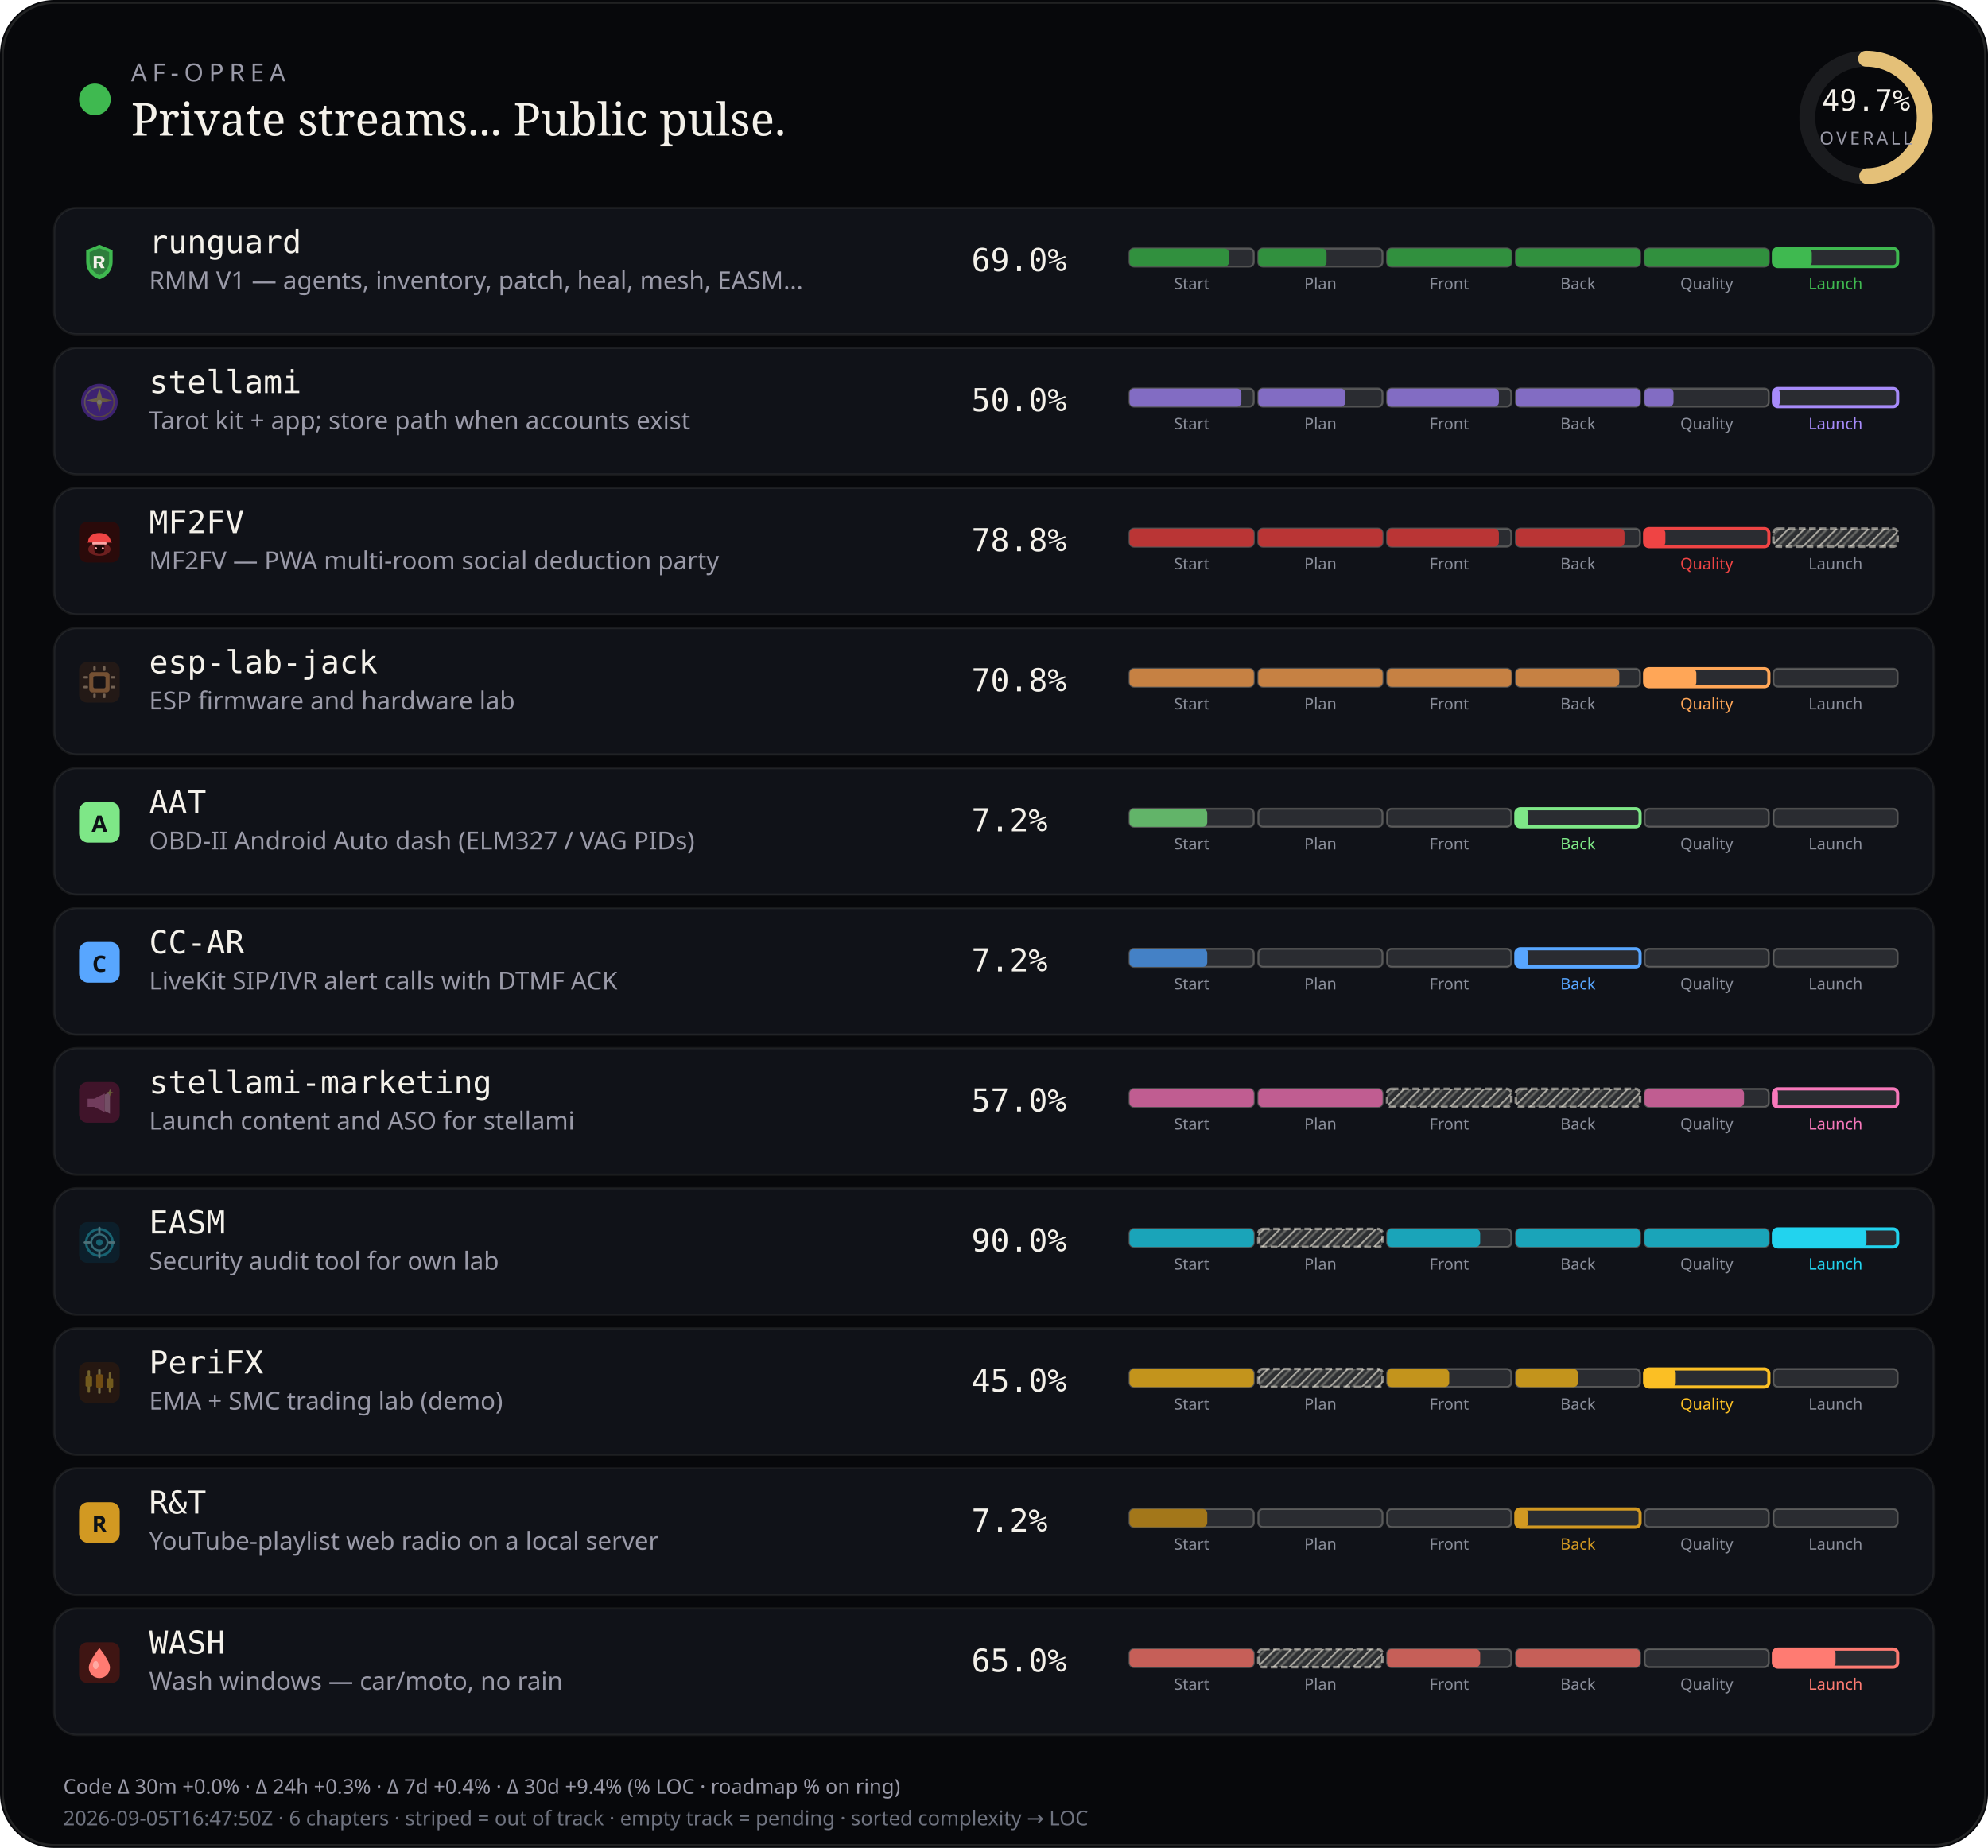
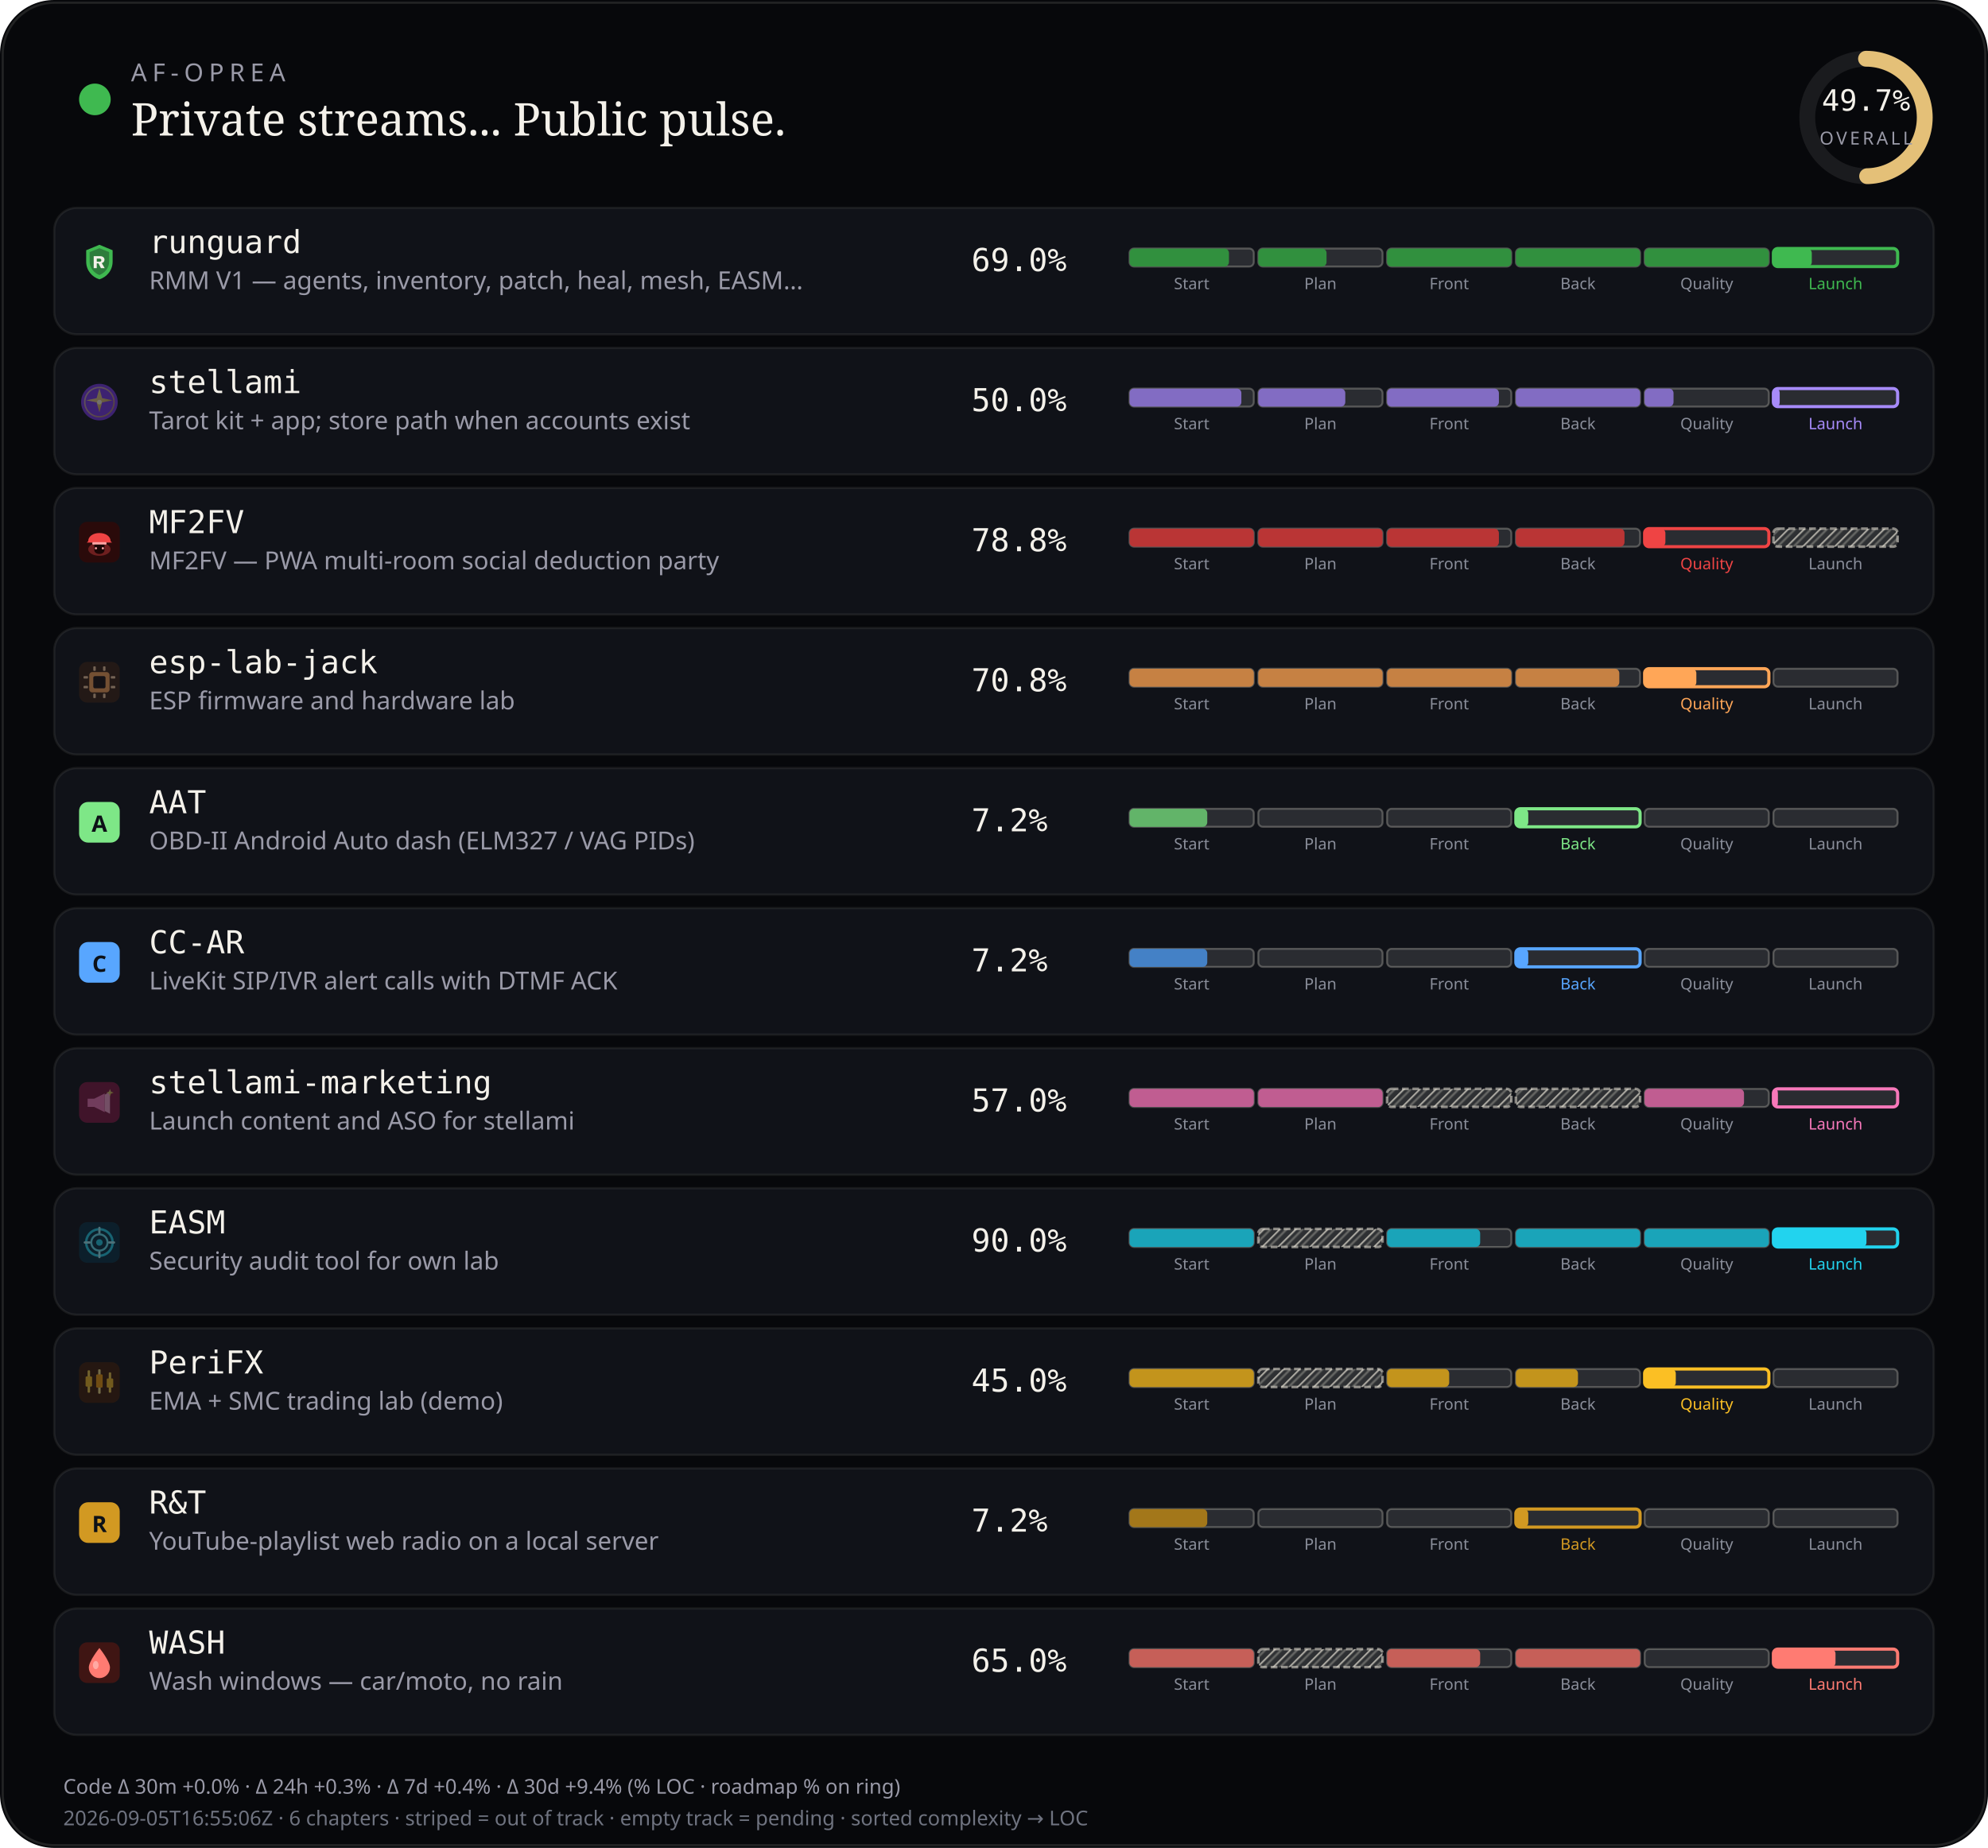
<svg xmlns="http://www.w3.org/2000/svg" viewBox="0 0 880 818" width="880" height="818" role="img" aria-label="AF-Oprea public work pulse">
  <defs>
    <pattern id="chSkip" width="5" height="5" patternUnits="userSpaceOnUse" patternTransform="rotate(45)">
      <line x1="0" y1="0" x2="0" y2="5" stroke="rgba(232,228,214,0.62)" stroke-width="1.6" />
      <line x1="2.5" y1="0" x2="2.5" y2="5" stroke="rgba(232,228,214,0.28)" stroke-width="1" />
    </pattern>
  </defs>
  <rect width="880" height="818" rx="24" fill="#07080b" />
  <rect x="1.2" y="1.2" width="877.6" height="815.6" rx="22.8" fill="none" stroke="rgba(232,228,214,0.12)" />
  <circle cx="42" cy="44" r="7" fill="#3fb950" />
  <text x="58" y="36" fill="#9a9aa8" font-size="11" font-family="ui-sans-serif, system-ui, sans-serif" letter-spacing="2.4">AF-OPREA</text>
  <text x="58" y="60" fill="#f4f1ea" font-size="20" font-family="ui-serif, Georgia, serif">Private streams... Public pulse.</text>
  <g transform="translate(790,16)">
    <circle cx="36" cy="36" r="26" fill="none" stroke="rgba(255,255,255,0.08)" stroke-width="7" />
    <circle cx="36" cy="36" r="26" fill="none" stroke="#e4c078" stroke-width="7" stroke-linecap="round" stroke-dasharray="163.36" stroke-dashoffset="82.17" transform="rotate(-90 36 36)" />
    <text x="36" y="33" text-anchor="middle" fill="#f4f1ea" font-size="13" font-family="ui-monospace, monospace">49.7%</text>
    <text x="36" y="48" text-anchor="middle" fill="#9a9aa8" font-size="8" font-family="ui-sans-serif, system-ui, sans-serif" letter-spacing="1.2">OVERALL</text>
  </g>
  <rect x="24" y="92" width="832" height="56" rx="10" fill="#101218" stroke="rgba(232,228,214,0.08)" />
  <g id="stream_logo_runguard" class="stream_logo" data-stream="runguard" transform="translate(35.0,107.0) scale(0.9)" opacity="1.0">
    <path fill="#3fb950" d="M10 1.5 L16.5 4.2 V9.8 C16.5 14.1 13.6 17.4 10 18.5 C6.4 17.4 3.5 14.1 3.5 9.8 V4.2 Z" />
    <path fill="#0d1117" fill-opacity=".35" d="M10 3.2 L14.8 5.1 V9.7 C14.8 12.9 12.6 15.4 10 16.4 C7.4 15.4 5.2 12.9 5.2 9.7 V5.1 Z" />
    <path fill="#f4f1ea" d="M7.2 7.1h3.1c1.35 0 2.2.7 2.2 1.75 0 .85-.5 1.45-1.35 1.65L12.6 13h-1.85l-1.2-2.35H8.7V13H7.2V7.1zm1.5 1.2v1.55h1.35c.55 0 .9-.28.9-.75s-.35-.8-.9-.8H8.7z" />
  </g>
  <use class="stream_logo" data-stream="runguard" href="#stream_logo_runguard" x="35.0" y="107.0" width="18" height="18" opacity="0" />
  <text x="66" y="112" fill="#f4f1ea" font-size="14" font-family="ui-monospace, SFMono-Regular, monospace">runguard</text>
  <text x="66" y="128" fill="#9a9aa8" font-size="11" font-family="ui-sans-serif, system-ui, sans-serif">RMM V1 — agents, inventory, patch, heal, mesh, EASM…</text>
  <text x="430" y="120" fill="#f4f1ea" font-size="14" font-family="ui-monospace, SFMono-Regular, monospace">69.0%</text>
  <rect x="500.0" y="110.0" width="55.0" height="8.0" rx="2" fill="rgba(255,255,255,0.11)" stroke="rgba(232,228,214,0.28)" stroke-width="0.85" />
  <rect x="500.0" y="110.0" width="44.0" height="8.0" rx="2" fill="#31903e" />
  <text x="527.5" y="128.0" text-anchor="middle" fill="#8a8e9a" font-size="7" font-family="ui-sans-serif, system-ui, sans-serif">Start</text>
  <rect x="557.0" y="110.0" width="55.0" height="8.0" rx="2" fill="rgba(255,255,255,0.11)" stroke="rgba(232,228,214,0.28)" stroke-width="0.85" />
  <rect x="557.0" y="110.0" width="30.2" height="8.0" rx="2" fill="#31903e" />
  <text x="584.5" y="128.0" text-anchor="middle" fill="#8a8e9a" font-size="7" font-family="ui-sans-serif, system-ui, sans-serif">Plan</text>
  <rect x="614.0" y="110.0" width="55.0" height="8.0" rx="2" fill="rgba(255,255,255,0.11)" stroke="rgba(232,228,214,0.28)" stroke-width="0.85" />
  <rect x="614.0" y="110.0" width="55.0" height="8.0" rx="2" fill="#31903e" />
  <text x="641.5" y="128.0" text-anchor="middle" fill="#8a8e9a" font-size="7" font-family="ui-sans-serif, system-ui, sans-serif">Front</text>
  <rect x="671.0" y="110.0" width="55.0" height="8.0" rx="2" fill="rgba(255,255,255,0.11)" stroke="rgba(232,228,214,0.28)" stroke-width="0.85" />
  <rect x="671.0" y="110.0" width="55.0" height="8.0" rx="2" fill="#31903e" />
  <text x="698.5" y="128.0" text-anchor="middle" fill="#8a8e9a" font-size="7" font-family="ui-sans-serif, system-ui, sans-serif">Back</text>
  <rect x="728.0" y="110.0" width="55.0" height="8.0" rx="2" fill="rgba(255,255,255,0.11)" stroke="rgba(232,228,214,0.28)" stroke-width="0.85" />
  <rect x="728.0" y="110.0" width="55.0" height="8.0" rx="2" fill="#31903e" />
  <text x="755.5" y="128.0" text-anchor="middle" fill="#8a8e9a" font-size="7" font-family="ui-sans-serif, system-ui, sans-serif">Quality</text>
  <rect x="785.0" y="110.0" width="55.0" height="8.0" rx="2" fill="rgba(255,255,255,0.11)" stroke="#3fb950" stroke-width="1.4" />
  <rect x="785.0" y="110.0" width="17.0" height="8.0" rx="2" fill="#3fb950" />
  <text x="812.5" y="128.0" text-anchor="middle" fill="#3fb950" font-size="7" font-family="ui-sans-serif, system-ui, sans-serif">Launch</text>
  <rect x="24" y="154" width="832" height="56" rx="10" fill="#101218" stroke="rgba(232,228,214,0.08)" />
  <g id="stream_logo_stellami" class="stream_logo" data-stream="stellami" transform="translate(35.0,169.0) scale(0.9)" opacity="0.42">
    <defs>
      <linearGradient id="stream_logo_stellami-stellami-gold" x1="0%" y1="0%" x2="100%" y2="100%">
        <stop offset="0%" stop-color="#f5e6a8" />
        <stop offset="55%" stop-color="#e8c57a" />
        <stop offset="100%" stop-color="#c9a227" />
      </linearGradient>
    </defs>
    <circle cx="10" cy="10" r="9" fill="#7c3aed" />
    <circle cx="10" cy="10" r="7.2" fill="none" stroke="url(#stream_logo_stellami-stellami-gold)" stroke-width="0.7" opacity=".7" />
    <path fill="url(#stream_logo_stellami-stellami-gold)" d="M10 3.2 L11.35 8.05 L16.4 9.1 L11.35 10.15 L10 15 L8.65 10.15 L3.6 9.1 L8.65 8.05 Z" />
    <circle cx="10" cy="10" r="1.15" fill="#fff8e8" />
  </g>
  <use class="stream_logo" data-stream="stellami" href="#stream_logo_stellami" x="35.0" y="169.0" width="18" height="18" opacity="0" />
  <text x="66" y="174" fill="#f4f1ea" font-size="14" font-family="ui-monospace, SFMono-Regular, monospace">stellami</text>
  <text x="66" y="190" fill="#9a9aa8" font-size="11" font-family="ui-sans-serif, system-ui, sans-serif">Tarot kit + app; store path when accounts exist</text>
  <text x="430" y="182" fill="#f4f1ea" font-size="14" font-family="ui-monospace, SFMono-Regular, monospace">50.0%</text>
  <rect x="500.0" y="172.0" width="55.0" height="8.0" rx="2" fill="rgba(255,255,255,0.11)" stroke="rgba(232,228,214,0.28)" stroke-width="0.85" />
  <rect x="500.0" y="172.0" width="49.5" height="8.0" rx="2" fill="#826cc3" />
  <text x="527.5" y="190.0" text-anchor="middle" fill="#8a8e9a" font-size="7" font-family="ui-sans-serif, system-ui, sans-serif">Start</text>
  <rect x="557.0" y="172.0" width="55.0" height="8.0" rx="2" fill="rgba(255,255,255,0.11)" stroke="rgba(232,228,214,0.28)" stroke-width="0.85" />
  <rect x="557.0" y="172.0" width="38.5" height="8.0" rx="2" fill="#826cc3" />
  <text x="584.5" y="190.0" text-anchor="middle" fill="#8a8e9a" font-size="7" font-family="ui-sans-serif, system-ui, sans-serif">Plan</text>
  <rect x="614.0" y="172.0" width="55.0" height="8.0" rx="2" fill="rgba(255,255,255,0.11)" stroke="rgba(232,228,214,0.28)" stroke-width="0.85" />
  <rect x="614.0" y="172.0" width="49.5" height="8.0" rx="2" fill="#826cc3" />
  <text x="641.5" y="190.0" text-anchor="middle" fill="#8a8e9a" font-size="7" font-family="ui-sans-serif, system-ui, sans-serif">Front</text>
  <rect x="671.0" y="172.0" width="55.0" height="8.0" rx="2" fill="rgba(255,255,255,0.11)" stroke="rgba(232,228,214,0.28)" stroke-width="0.85" />
  <rect x="671.0" y="172.0" width="55.0" height="8.0" rx="2" fill="#826cc3" />
  <text x="698.5" y="190.0" text-anchor="middle" fill="#8a8e9a" font-size="7" font-family="ui-sans-serif, system-ui, sans-serif">Back</text>
  <rect x="728.0" y="172.0" width="55.0" height="8.0" rx="2" fill="rgba(255,255,255,0.11)" stroke="rgba(232,228,214,0.28)" stroke-width="0.85" />
  <rect x="728.0" y="172.0" width="12.8" height="8.0" rx="2" fill="#826cc3" />
  <text x="755.5" y="190.0" text-anchor="middle" fill="#8a8e9a" font-size="7" font-family="ui-sans-serif, system-ui, sans-serif">Quality</text>
  <rect x="785.0" y="172.0" width="55.0" height="8.0" rx="2" fill="rgba(255,255,255,0.11)" stroke="#a78bfa" stroke-width="1.4" />
  <rect x="785.0" y="172.0" width="2.8" height="8.0" rx="2" fill="#a78bfa" />
  <text x="812.5" y="190.0" text-anchor="middle" fill="#a78bfa" font-size="7" font-family="ui-sans-serif, system-ui, sans-serif">Launch</text>
  <rect x="24" y="216" width="832" height="56" rx="10" fill="#101218" stroke="rgba(232,228,214,0.08)" />
  <g id="stream_logo_mf2fv" class="stream_logo" data-stream="mf2fv" transform="translate(35.0,231.0) scale(0.9)" opacity="1.0">
    <rect width="20" height="20" rx="4" fill="#2a0a0a" />
    <ellipse cx="10" cy="13.5" rx="5.5" ry="3.2" fill="#ef4444" opacity=".35" />
    <path fill="#ef4444" d="M4.5 9.5 C4.5 7.2 6.8 5.5 10 5.5 S15.5 7.2 15.5 9.5 L16.2 10.2 H3.8 Z" />
    <rect x="6.5" y="10" width="7" height="1.2" rx="0.4" fill="#fca5a5" />
    <path fill="#1a0505" d="M7.5 11.2 h5 v2.8 c0 1-1.1 1.8-2.5 1.8 s-2.5-.8-2.5-1.8 v-2.8z" />
    <circle cx="8.3" cy="13" r="0.55" fill="#fca5a5" />
    <circle cx="11.7" cy="13" r="0.55" fill="#fca5a5" />
  </g>
  <use class="stream_logo" data-stream="mf2fv" href="#stream_logo_mf2fv" x="35.0" y="231.0" width="18" height="18" opacity="0" />
  <text x="66" y="236" fill="#f4f1ea" font-size="14" font-family="ui-monospace, SFMono-Regular, monospace">MF2FV</text>
  <text x="66" y="252" fill="#9a9aa8" font-size="11" font-family="ui-sans-serif, system-ui, sans-serif">MF2FV — PWA multi-room social deduction party</text>
  <text x="430" y="244" fill="#f4f1ea" font-size="14" font-family="ui-monospace, SFMono-Regular, monospace">78.8%</text>
  <rect x="500.0" y="234.0" width="55.0" height="8.0" rx="2" fill="rgba(255,255,255,0.11)" stroke="rgba(232,228,214,0.28)" stroke-width="0.85" />
  <rect x="500.0" y="234.0" width="55.0" height="8.0" rx="2" fill="#ba3535" />
  <text x="527.5" y="252.0" text-anchor="middle" fill="#8a8e9a" font-size="7" font-family="ui-sans-serif, system-ui, sans-serif">Start</text>
  <rect x="557.0" y="234.0" width="55.0" height="8.0" rx="2" fill="rgba(255,255,255,0.11)" stroke="rgba(232,228,214,0.28)" stroke-width="0.85" />
  <rect x="557.0" y="234.0" width="55.0" height="8.0" rx="2" fill="#ba3535" />
  <text x="584.5" y="252.0" text-anchor="middle" fill="#8a8e9a" font-size="7" font-family="ui-sans-serif, system-ui, sans-serif">Plan</text>
  <rect x="614.0" y="234.0" width="55.0" height="8.0" rx="2" fill="rgba(255,255,255,0.11)" stroke="rgba(232,228,214,0.28)" stroke-width="0.85" />
  <rect x="614.0" y="234.0" width="49.5" height="8.0" rx="2" fill="#ba3535" />
  <text x="641.5" y="252.0" text-anchor="middle" fill="#8a8e9a" font-size="7" font-family="ui-sans-serif, system-ui, sans-serif">Front</text>
  <rect x="671.0" y="234.0" width="55.0" height="8.0" rx="2" fill="rgba(255,255,255,0.11)" stroke="rgba(232,228,214,0.28)" stroke-width="0.85" />
  <rect x="671.0" y="234.0" width="48.1" height="8.0" rx="2" fill="#ba3535" />
  <text x="698.5" y="252.0" text-anchor="middle" fill="#8a8e9a" font-size="7" font-family="ui-sans-serif, system-ui, sans-serif">Back</text>
  <rect x="728.0" y="234.0" width="55.0" height="8.0" rx="2" fill="rgba(255,255,255,0.11)" stroke="#ef4444" stroke-width="1.4" />
  <rect x="728.0" y="234.0" width="9.2" height="8.0" rx="2" fill="#ef4444" />
  <text x="755.5" y="252.0" text-anchor="middle" fill="#ef4444" font-size="7" font-family="ui-sans-serif, system-ui, sans-serif">Quality</text>
  <rect x="785.0" y="234.0" width="55.0" height="8.0" rx="2" fill="rgba(232,228,214,0.14)" />
  <rect x="785.0" y="234.0" width="55.0" height="8.0" rx="2" fill="url(#chSkip)" />
  <rect x="785.0" y="234.0" width="55.0" height="8.0" rx="2" fill="none" stroke="rgba(232,228,214,0.55)" stroke-width="1.15" stroke-dasharray="3 1.6" />
  <text x="812.5" y="252.0" text-anchor="middle" fill="#8a8e9a" font-size="7" font-family="ui-sans-serif, system-ui, sans-serif">Launch</text>
  <rect x="24" y="278" width="832" height="56" rx="10" fill="#101218" stroke="rgba(232,228,214,0.08)" />
  <g id="stream_logo_esp-lab-jack" class="stream_logo" data-stream="esp-lab-jack" transform="translate(35.0,293.0) scale(0.9)" opacity="0.42">
    <rect width="20" height="20" rx="4" fill="#3d2314" />
    <rect x="5" y="5" width="10" height="10" rx="1.5" fill="#ffa657" />
    <rect x="7" y="7" width="6" height="6" rx="0.8" fill="#1c1210" />
    <rect x="2.2" y="7" width="2.2" height="1.2" rx="0.3" fill="#ffd4a8" />
    <rect x="2.2" y="11.8" width="2.2" height="1.2" rx="0.3" fill="#ffd4a8" />
    <rect x="15.6" y="7" width="2.2" height="1.2" rx="0.3" fill="#ffd4a8" />
    <rect x="15.6" y="11.8" width="2.2" height="1.2" rx="0.3" fill="#ffd4a8" />
    <rect x="7" y="2.2" width="1.2" height="2.2" rx="0.3" fill="#ffd4a8" />
    <rect x="11.8" y="2.2" width="1.2" height="2.2" rx="0.3" fill="#ffd4a8" />
    <rect x="7" y="15.6" width="1.2" height="2.2" rx="0.3" fill="#ffd4a8" />
    <rect x="11.8" y="15.6" width="1.2" height="2.2" rx="0.3" fill="#ffd4a8" />
  </g>
  <use class="stream_logo" data-stream="esp-lab-jack" href="#stream_logo_esp-lab-jack" x="35.0" y="293.0" width="18" height="18" opacity="0" />
  <text x="66" y="298" fill="#f4f1ea" font-size="14" font-family="ui-monospace, SFMono-Regular, monospace">esp-lab-jack</text>
  <text x="66" y="314" fill="#9a9aa8" font-size="11" font-family="ui-sans-serif, system-ui, sans-serif">ESP firmware and hardware lab</text>
  <text x="430" y="306" fill="#f4f1ea" font-size="14" font-family="ui-monospace, SFMono-Regular, monospace">70.8%</text>
  <rect x="500.0" y="296.0" width="55.0" height="8.0" rx="2" fill="rgba(255,255,255,0.11)" stroke="rgba(232,228,214,0.28)" stroke-width="0.85" />
  <rect x="500.0" y="296.0" width="55.0" height="8.0" rx="2" fill="#c68143" />
  <text x="527.5" y="314.0" text-anchor="middle" fill="#8a8e9a" font-size="7" font-family="ui-sans-serif, system-ui, sans-serif">Start</text>
  <rect x="557.0" y="296.0" width="55.0" height="8.0" rx="2" fill="rgba(255,255,255,0.11)" stroke="rgba(232,228,214,0.28)" stroke-width="0.85" />
  <rect x="557.0" y="296.0" width="55.0" height="8.0" rx="2" fill="#c68143" />
  <text x="584.5" y="314.0" text-anchor="middle" fill="#8a8e9a" font-size="7" font-family="ui-sans-serif, system-ui, sans-serif">Plan</text>
  <rect x="614.0" y="296.0" width="55.0" height="8.0" rx="2" fill="rgba(255,255,255,0.11)" stroke="rgba(232,228,214,0.28)" stroke-width="0.85" />
  <rect x="614.0" y="296.0" width="55.0" height="8.0" rx="2" fill="#c68143" />
  <text x="641.5" y="314.0" text-anchor="middle" fill="#8a8e9a" font-size="7" font-family="ui-sans-serif, system-ui, sans-serif">Front</text>
  <rect x="671.0" y="296.0" width="55.0" height="8.0" rx="2" fill="rgba(255,255,255,0.11)" stroke="rgba(232,228,214,0.28)" stroke-width="0.85" />
  <rect x="671.0" y="296.0" width="45.8" height="8.0" rx="2" fill="#c68143" />
  <text x="698.5" y="314.0" text-anchor="middle" fill="#8a8e9a" font-size="7" font-family="ui-sans-serif, system-ui, sans-serif">Back</text>
  <rect x="728.0" y="296.0" width="55.0" height="8.0" rx="2" fill="rgba(255,255,255,0.11)" stroke="#ffa657" stroke-width="1.4" />
  <rect x="728.0" y="296.0" width="22.9" height="8.0" rx="2" fill="#ffa657" />
  <text x="755.5" y="314.0" text-anchor="middle" fill="#ffa657" font-size="7" font-family="ui-sans-serif, system-ui, sans-serif">Quality</text>
  <rect x="785.0" y="296.0" width="55.0" height="8.0" rx="2" fill="rgba(255,255,255,0.11)" stroke="rgba(232,228,214,0.28)" stroke-width="0.85" />
  <text x="812.5" y="314.0" text-anchor="middle" fill="#8a8e9a" font-size="7" font-family="ui-sans-serif, system-ui, sans-serif">Launch</text>
  <rect x="24" y="340" width="832" height="56" rx="10" fill="#101218" stroke="rgba(232,228,214,0.08)" />
  <g id="stream_logo_aat" class="stream_logo" data-stream="aat" opacity="1.0">
    <rect x="35.0" y="355.0" width="18" height="18" rx="4" fill="#7ee787" />
    <text x="44.0" y="368.2" text-anchor="middle" fill="#0d1117" font-size="10" font-family="ui-sans-serif, system-ui, sans-serif" font-weight="700">A</text>
  </g>
  <text x="66" y="360" fill="#f4f1ea" font-size="14" font-family="ui-monospace, SFMono-Regular, monospace">AAT</text>
  <text x="66" y="376" fill="#9a9aa8" font-size="11" font-family="ui-sans-serif, system-ui, sans-serif">OBD-II Android Auto dash (ELM327 / VAG PIDs)</text>
  <text x="430" y="368" fill="#f4f1ea" font-size="14" font-family="ui-monospace, SFMono-Regular, monospace">7.2%</text>
  <rect x="500.0" y="358.0" width="55.0" height="8.0" rx="2" fill="rgba(255,255,255,0.11)" stroke="rgba(232,228,214,0.28)" stroke-width="0.85" />
  <rect x="500.0" y="358.0" width="34.4" height="8.0" rx="2" fill="#62b469" />
  <text x="527.5" y="376.0" text-anchor="middle" fill="#8a8e9a" font-size="7" font-family="ui-sans-serif, system-ui, sans-serif">Start</text>
  <rect x="557.0" y="358.0" width="55.0" height="8.0" rx="2" fill="rgba(255,255,255,0.11)" stroke="rgba(232,228,214,0.28)" stroke-width="0.85" />
  <text x="584.5" y="376.0" text-anchor="middle" fill="#8a8e9a" font-size="7" font-family="ui-sans-serif, system-ui, sans-serif">Plan</text>
  <rect x="614.0" y="358.0" width="55.0" height="8.0" rx="2" fill="rgba(255,255,255,0.11)" stroke="rgba(232,228,214,0.28)" stroke-width="0.85" />
  <text x="641.5" y="376.0" text-anchor="middle" fill="#8a8e9a" font-size="7" font-family="ui-sans-serif, system-ui, sans-serif">Front</text>
  <rect x="671.0" y="358.0" width="55.0" height="8.0" rx="2" fill="rgba(255,255,255,0.11)" stroke="#7ee787" stroke-width="1.4" />
  <rect x="671.0" y="358.0" width="5.5" height="8.0" rx="2" fill="#7ee787" />
  <text x="698.5" y="376.0" text-anchor="middle" fill="#7ee787" font-size="7" font-family="ui-sans-serif, system-ui, sans-serif">Back</text>
  <rect x="728.0" y="358.0" width="55.0" height="8.0" rx="2" fill="rgba(255,255,255,0.11)" stroke="rgba(232,228,214,0.28)" stroke-width="0.85" />
  <text x="755.5" y="376.0" text-anchor="middle" fill="#8a8e9a" font-size="7" font-family="ui-sans-serif, system-ui, sans-serif">Quality</text>
  <rect x="785.0" y="358.0" width="55.0" height="8.0" rx="2" fill="rgba(255,255,255,0.11)" stroke="rgba(232,228,214,0.28)" stroke-width="0.85" />
  <text x="812.5" y="376.0" text-anchor="middle" fill="#8a8e9a" font-size="7" font-family="ui-sans-serif, system-ui, sans-serif">Launch</text>
  <rect x="24" y="402" width="832" height="56" rx="10" fill="#101218" stroke="rgba(232,228,214,0.08)" />
  <g id="stream_logo_cc-ar" class="stream_logo" data-stream="cc-ar" opacity="1.0">
    <rect x="35.0" y="417.0" width="18" height="18" rx="4" fill="#58a6ff" />
    <text x="44.0" y="430.2" text-anchor="middle" fill="#0d1117" font-size="10" font-family="ui-sans-serif, system-ui, sans-serif" font-weight="700">C</text>
  </g>
  <text x="66" y="422" fill="#f4f1ea" font-size="14" font-family="ui-monospace, SFMono-Regular, monospace">CC-AR</text>
  <text x="66" y="438" fill="#9a9aa8" font-size="11" font-family="ui-sans-serif, system-ui, sans-serif">LiveKit SIP/IVR alert calls with DTMF ACK</text>
  <text x="430" y="430" fill="#f4f1ea" font-size="14" font-family="ui-monospace, SFMono-Regular, monospace">7.2%</text>
  <rect x="500.0" y="420.0" width="55.0" height="8.0" rx="2" fill="rgba(255,255,255,0.11)" stroke="rgba(232,228,214,0.28)" stroke-width="0.85" />
  <rect x="500.0" y="420.0" width="34.4" height="8.0" rx="2" fill="#4481c6" />
  <text x="527.5" y="438.0" text-anchor="middle" fill="#8a8e9a" font-size="7" font-family="ui-sans-serif, system-ui, sans-serif">Start</text>
  <rect x="557.0" y="420.0" width="55.0" height="8.0" rx="2" fill="rgba(255,255,255,0.11)" stroke="rgba(232,228,214,0.28)" stroke-width="0.85" />
  <text x="584.5" y="438.0" text-anchor="middle" fill="#8a8e9a" font-size="7" font-family="ui-sans-serif, system-ui, sans-serif">Plan</text>
  <rect x="614.0" y="420.0" width="55.0" height="8.0" rx="2" fill="rgba(255,255,255,0.11)" stroke="rgba(232,228,214,0.28)" stroke-width="0.85" />
  <text x="641.5" y="438.0" text-anchor="middle" fill="#8a8e9a" font-size="7" font-family="ui-sans-serif, system-ui, sans-serif">Front</text>
  <rect x="671.0" y="420.0" width="55.0" height="8.0" rx="2" fill="rgba(255,255,255,0.11)" stroke="#58a6ff" stroke-width="1.4" />
  <rect x="671.0" y="420.0" width="5.5" height="8.0" rx="2" fill="#58a6ff" />
  <text x="698.5" y="438.0" text-anchor="middle" fill="#58a6ff" font-size="7" font-family="ui-sans-serif, system-ui, sans-serif">Back</text>
  <rect x="728.0" y="420.0" width="55.0" height="8.0" rx="2" fill="rgba(255,255,255,0.11)" stroke="rgba(232,228,214,0.28)" stroke-width="0.85" />
  <text x="755.5" y="438.0" text-anchor="middle" fill="#8a8e9a" font-size="7" font-family="ui-sans-serif, system-ui, sans-serif">Quality</text>
  <rect x="785.0" y="420.0" width="55.0" height="8.0" rx="2" fill="rgba(255,255,255,0.11)" stroke="rgba(232,228,214,0.28)" stroke-width="0.85" />
  <text x="812.5" y="438.0" text-anchor="middle" fill="#8a8e9a" font-size="7" font-family="ui-sans-serif, system-ui, sans-serif">Launch</text>
  <rect x="24" y="464" width="832" height="56" rx="10" fill="#101218" stroke="rgba(232,228,214,0.08)" />
  <g id="stream_logo_stellami-marketing" class="stream_logo" data-stream="stellami-marketing" transform="translate(35.0,479.0) scale(0.9)" opacity="0.42">
    <defs>
      <linearGradient id="stream_logo_stellami-marketing-smkt-gold" x1="0%" y1="0%" x2="100%" y2="100%">
        <stop offset="0%" stop-color="#f5e6a8" />
        <stop offset="100%" stop-color="#c9a227" />
      </linearGradient>
    </defs>
    <rect width="20" height="20" rx="4" fill="#831843" />
    <path fill="#f778ba" d="M4.2 8.2h3.2l5.2-2.6v9.2l-5.2-2.6H4.2z" />
    <path fill="#fda4d0" d="M12.6 6.2l2.6-1.4v10.8l-2.6-1.4z" />
    <path fill="url(#stream_logo_stellami-marketing-smkt-gold)" d="M15.2 3.4 L15.7 4.7 L17 5.2 L15.7 5.7 L15.2 7 L14.7 5.7 L13.4 5.2 L14.7 4.7 Z" />
  </g>
  <use class="stream_logo" data-stream="stellami-marketing" href="#stream_logo_stellami-marketing" x="35.0" y="479.0" width="18" height="18" opacity="0" />
  <text x="66" y="484" fill="#f4f1ea" font-size="14" font-family="ui-monospace, SFMono-Regular, monospace">stellami-marketing</text>
  <text x="66" y="500" fill="#9a9aa8" font-size="11" font-family="ui-sans-serif, system-ui, sans-serif">Launch content and ASO for stellami</text>
  <text x="430" y="492" fill="#f4f1ea" font-size="14" font-family="ui-monospace, SFMono-Regular, monospace">57.0%</text>
  <rect x="500.0" y="482.0" width="55.0" height="8.0" rx="2" fill="rgba(255,255,255,0.11)" stroke="rgba(232,228,214,0.28)" stroke-width="0.85" />
  <rect x="500.0" y="482.0" width="55.0" height="8.0" rx="2" fill="#c05d91" />
  <text x="527.5" y="500.0" text-anchor="middle" fill="#8a8e9a" font-size="7" font-family="ui-sans-serif, system-ui, sans-serif">Start</text>
  <rect x="557.0" y="482.0" width="55.0" height="8.0" rx="2" fill="rgba(255,255,255,0.11)" stroke="rgba(232,228,214,0.28)" stroke-width="0.85" />
  <rect x="557.0" y="482.0" width="55.0" height="8.0" rx="2" fill="#c05d91" />
  <text x="584.5" y="500.0" text-anchor="middle" fill="#8a8e9a" font-size="7" font-family="ui-sans-serif, system-ui, sans-serif">Plan</text>
  <rect x="614.0" y="482.0" width="55.0" height="8.0" rx="2" fill="rgba(232,228,214,0.14)" />
  <rect x="614.0" y="482.0" width="55.0" height="8.0" rx="2" fill="url(#chSkip)" />
  <rect x="614.0" y="482.0" width="55.0" height="8.0" rx="2" fill="none" stroke="rgba(232,228,214,0.55)" stroke-width="1.15" stroke-dasharray="3 1.6" />
  <text x="641.5" y="500.0" text-anchor="middle" fill="#8a8e9a" font-size="7" font-family="ui-sans-serif, system-ui, sans-serif">Front</text>
  <rect x="671.0" y="482.0" width="55.0" height="8.0" rx="2" fill="rgba(232,228,214,0.14)" />
  <rect x="671.0" y="482.0" width="55.0" height="8.0" rx="2" fill="url(#chSkip)" />
  <rect x="671.0" y="482.0" width="55.0" height="8.0" rx="2" fill="none" stroke="rgba(232,228,214,0.55)" stroke-width="1.15" stroke-dasharray="3 1.6" />
  <text x="698.5" y="500.0" text-anchor="middle" fill="#8a8e9a" font-size="7" font-family="ui-sans-serif, system-ui, sans-serif">Back</text>
  <rect x="728.0" y="482.0" width="55.0" height="8.0" rx="2" fill="rgba(255,255,255,0.11)" stroke="rgba(232,228,214,0.28)" stroke-width="0.85" />
  <rect x="728.0" y="482.0" width="44.0" height="8.0" rx="2" fill="#c05d91" />
  <text x="755.5" y="500.0" text-anchor="middle" fill="#8a8e9a" font-size="7" font-family="ui-sans-serif, system-ui, sans-serif">Quality</text>
  <rect x="785.0" y="482.0" width="55.0" height="8.0" rx="2" fill="rgba(255,255,255,0.11)" stroke="#f778ba" stroke-width="1.4" />
  <rect x="785.0" y="482.0" width="2.0" height="8.0" rx="2" fill="#f778ba" />
  <text x="812.5" y="500.0" text-anchor="middle" fill="#f778ba" font-size="7" font-family="ui-sans-serif, system-ui, sans-serif">Launch</text>
  <rect x="24" y="526" width="832" height="56" rx="10" fill="#101218" stroke="rgba(232,228,214,0.08)" />
  <g id="stream_logo_easm" class="stream_logo" data-stream="easm" transform="translate(35.0,541.0) scale(0.9)" opacity="0.42">
    <rect width="20" height="20" rx="4" fill="#083344" />
    <circle cx="10" cy="10" r="6.5" fill="none" stroke="#22d3ee" stroke-width="1.2" />
    <circle cx="10" cy="10" r="4" fill="none" stroke="#67e8f9" stroke-width="1" />
    <circle cx="10" cy="10" r="1.6" fill="#22d3ee" />
    <path d="M10 2.8 V5.2 M10 14.8 V17.2 M2.8 10 H5.2 M14.8 10 H17.2" stroke="#a5f3fc" stroke-width="1.1" stroke-linecap="round" />
  </g>
  <use class="stream_logo" data-stream="easm" href="#stream_logo_easm" x="35.0" y="541.0" width="18" height="18" opacity="0" />
  <text x="66" y="546" fill="#f4f1ea" font-size="14" font-family="ui-monospace, SFMono-Regular, monospace">EASM</text>
  <text x="66" y="562" fill="#9a9aa8" font-size="11" font-family="ui-sans-serif, system-ui, sans-serif">Security audit tool for own lab</text>
  <text x="430" y="554" fill="#f4f1ea" font-size="14" font-family="ui-monospace, SFMono-Regular, monospace">90.0%</text>
  <rect x="500.0" y="544.0" width="55.0" height="8.0" rx="2" fill="rgba(255,255,255,0.11)" stroke="rgba(232,228,214,0.28)" stroke-width="0.85" />
  <rect x="500.0" y="544.0" width="55.0" height="8.0" rx="2" fill="#1aa4b9" />
  <text x="527.5" y="562.0" text-anchor="middle" fill="#8a8e9a" font-size="7" font-family="ui-sans-serif, system-ui, sans-serif">Start</text>
  <rect x="557.0" y="544.0" width="55.0" height="8.0" rx="2" fill="rgba(232,228,214,0.14)" />
  <rect x="557.0" y="544.0" width="55.0" height="8.0" rx="2" fill="url(#chSkip)" />
  <rect x="557.0" y="544.0" width="55.0" height="8.0" rx="2" fill="none" stroke="rgba(232,228,214,0.55)" stroke-width="1.15" stroke-dasharray="3 1.6" />
  <text x="584.5" y="562.0" text-anchor="middle" fill="#8a8e9a" font-size="7" font-family="ui-sans-serif, system-ui, sans-serif">Plan</text>
  <rect x="614.0" y="544.0" width="55.0" height="8.0" rx="2" fill="rgba(255,255,255,0.11)" stroke="rgba(232,228,214,0.28)" stroke-width="0.85" />
  <rect x="614.0" y="544.0" width="41.2" height="8.0" rx="2" fill="#1aa4b9" />
  <text x="641.5" y="562.0" text-anchor="middle" fill="#8a8e9a" font-size="7" font-family="ui-sans-serif, system-ui, sans-serif">Front</text>
  <rect x="671.0" y="544.0" width="55.0" height="8.0" rx="2" fill="rgba(255,255,255,0.11)" stroke="rgba(232,228,214,0.28)" stroke-width="0.85" />
  <rect x="671.0" y="544.0" width="55.0" height="8.0" rx="2" fill="#1aa4b9" />
  <text x="698.5" y="562.0" text-anchor="middle" fill="#8a8e9a" font-size="7" font-family="ui-sans-serif, system-ui, sans-serif">Back</text>
  <rect x="728.0" y="544.0" width="55.0" height="8.0" rx="2" fill="rgba(255,255,255,0.11)" stroke="rgba(232,228,214,0.28)" stroke-width="0.85" />
  <rect x="728.0" y="544.0" width="55.0" height="8.0" rx="2" fill="#1aa4b9" />
  <text x="755.5" y="562.0" text-anchor="middle" fill="#8a8e9a" font-size="7" font-family="ui-sans-serif, system-ui, sans-serif">Quality</text>
  <rect x="785.0" y="544.0" width="55.0" height="8.0" rx="2" fill="rgba(255,255,255,0.11)" stroke="#22d3ee" stroke-width="1.4" />
  <rect x="785.0" y="544.0" width="41.2" height="8.0" rx="2" fill="#22d3ee" />
  <text x="812.5" y="562.0" text-anchor="middle" fill="#22d3ee" font-size="7" font-family="ui-sans-serif, system-ui, sans-serif">Launch</text>
  <rect x="24" y="588" width="832" height="56" rx="10" fill="#101218" stroke="rgba(232,228,214,0.08)" />
  <g id="stream_logo_peri" class="stream_logo" data-stream="peri" transform="translate(35.0,603.0) scale(0.9)" opacity="0.42">
    <rect width="20" height="20" rx="4" fill="#422006" />
    <rect x="4.2" y="4" width="1.2" height="11" rx="0.4" fill="#fcd34d" />
    <rect x="3.2" y="7" width="3.2" height="5" rx="0.5" fill="#fbbf24" />
    <rect x="9.4" y="3.5" width="1.2" height="12" rx="0.4" fill="#fde68a" />
    <rect x="8.4" y="6" width="3.2" height="6.5" rx="0.5" fill="#f59e0b" />
    <rect x="14.6" y="5" width="1.2" height="10" rx="0.4" fill="#fcd34d" />
    <rect x="13.6" y="8" width="3.2" height="4.5" rx="0.5" fill="#fbbf24" />
  </g>
  <use class="stream_logo" data-stream="peri" href="#stream_logo_peri" x="35.0" y="603.0" width="18" height="18" opacity="0" />
  <text x="66" y="608" fill="#f4f1ea" font-size="14" font-family="ui-monospace, SFMono-Regular, monospace">PeriFX</text>
  <text x="66" y="624" fill="#9a9aa8" font-size="11" font-family="ui-sans-serif, system-ui, sans-serif">EMA + SMC trading lab (demo)</text>
  <text x="430" y="616" fill="#f4f1ea" font-size="14" font-family="ui-monospace, SFMono-Regular, monospace">45.0%</text>
  <rect x="500.0" y="606.0" width="55.0" height="8.0" rx="2" fill="rgba(255,255,255,0.11)" stroke="rgba(232,228,214,0.28)" stroke-width="0.85" />
  <rect x="500.0" y="606.0" width="55.0" height="8.0" rx="2" fill="#c3941c" />
  <text x="527.5" y="624.0" text-anchor="middle" fill="#8a8e9a" font-size="7" font-family="ui-sans-serif, system-ui, sans-serif">Start</text>
  <rect x="557.0" y="606.0" width="55.0" height="8.0" rx="2" fill="rgba(232,228,214,0.14)" />
  <rect x="557.0" y="606.0" width="55.0" height="8.0" rx="2" fill="url(#chSkip)" />
  <rect x="557.0" y="606.0" width="55.0" height="8.0" rx="2" fill="none" stroke="rgba(232,228,214,0.55)" stroke-width="1.15" stroke-dasharray="3 1.6" />
  <text x="584.5" y="624.0" text-anchor="middle" fill="#8a8e9a" font-size="7" font-family="ui-sans-serif, system-ui, sans-serif">Plan</text>
  <rect x="614.0" y="606.0" width="55.0" height="8.0" rx="2" fill="rgba(255,255,255,0.11)" stroke="rgba(232,228,214,0.28)" stroke-width="0.85" />
  <rect x="614.0" y="606.0" width="27.5" height="8.0" rx="2" fill="#c3941c" />
  <text x="641.5" y="624.0" text-anchor="middle" fill="#8a8e9a" font-size="7" font-family="ui-sans-serif, system-ui, sans-serif">Front</text>
  <rect x="671.0" y="606.0" width="55.0" height="8.0" rx="2" fill="rgba(255,255,255,0.11)" stroke="rgba(232,228,214,0.28)" stroke-width="0.85" />
  <rect x="671.0" y="606.0" width="27.5" height="8.0" rx="2" fill="#c3941c" />
  <text x="698.5" y="624.0" text-anchor="middle" fill="#8a8e9a" font-size="7" font-family="ui-sans-serif, system-ui, sans-serif">Back</text>
  <rect x="728.0" y="606.0" width="55.0" height="8.0" rx="2" fill="rgba(255,255,255,0.11)" stroke="#fbbf24" stroke-width="1.4" />
  <rect x="728.0" y="606.0" width="13.8" height="8.0" rx="2" fill="#fbbf24" />
  <text x="755.5" y="624.0" text-anchor="middle" fill="#fbbf24" font-size="7" font-family="ui-sans-serif, system-ui, sans-serif">Quality</text>
  <rect x="785.0" y="606.0" width="55.0" height="8.0" rx="2" fill="rgba(255,255,255,0.11)" stroke="rgba(232,228,214,0.28)" stroke-width="0.85" />
  <text x="812.5" y="624.0" text-anchor="middle" fill="#8a8e9a" font-size="7" font-family="ui-sans-serif, system-ui, sans-serif">Launch</text>
  <rect x="24" y="650" width="832" height="56" rx="10" fill="#101218" stroke="rgba(232,228,214,0.08)" />
  <g id="stream_logo_rt" class="stream_logo" data-stream="rt" opacity="1.0">
    <rect x="35.0" y="665.0" width="18" height="18" rx="4" fill="#d29922" />
    <text x="44.0" y="678.2" text-anchor="middle" fill="#0d1117" font-size="10" font-family="ui-sans-serif, system-ui, sans-serif" font-weight="700">R</text>
  </g>
  <text x="66" y="670" fill="#f4f1ea" font-size="14" font-family="ui-monospace, SFMono-Regular, monospace">R&amp;T</text>
  <text x="66" y="686" fill="#9a9aa8" font-size="11" font-family="ui-sans-serif, system-ui, sans-serif">YouTube-playlist web radio on a local server</text>
  <text x="430" y="678" fill="#f4f1ea" font-size="14" font-family="ui-monospace, SFMono-Regular, monospace">7.2%</text>
  <rect x="500.0" y="668.0" width="55.0" height="8.0" rx="2" fill="rgba(255,255,255,0.11)" stroke="rgba(232,228,214,0.28)" stroke-width="0.85" />
  <rect x="500.0" y="668.0" width="34.4" height="8.0" rx="2" fill="#a3771a" />
  <text x="527.5" y="686.0" text-anchor="middle" fill="#8a8e9a" font-size="7" font-family="ui-sans-serif, system-ui, sans-serif">Start</text>
  <rect x="557.0" y="668.0" width="55.0" height="8.0" rx="2" fill="rgba(255,255,255,0.11)" stroke="rgba(232,228,214,0.28)" stroke-width="0.85" />
  <text x="584.5" y="686.0" text-anchor="middle" fill="#8a8e9a" font-size="7" font-family="ui-sans-serif, system-ui, sans-serif">Plan</text>
  <rect x="614.0" y="668.0" width="55.0" height="8.0" rx="2" fill="rgba(255,255,255,0.11)" stroke="rgba(232,228,214,0.28)" stroke-width="0.85" />
  <text x="641.5" y="686.0" text-anchor="middle" fill="#8a8e9a" font-size="7" font-family="ui-sans-serif, system-ui, sans-serif">Front</text>
  <rect x="671.0" y="668.0" width="55.0" height="8.0" rx="2" fill="rgba(255,255,255,0.11)" stroke="#d29922" stroke-width="1.4" />
  <rect x="671.0" y="668.0" width="5.5" height="8.0" rx="2" fill="#d29922" />
  <text x="698.5" y="686.0" text-anchor="middle" fill="#d29922" font-size="7" font-family="ui-sans-serif, system-ui, sans-serif">Back</text>
  <rect x="728.0" y="668.0" width="55.0" height="8.0" rx="2" fill="rgba(255,255,255,0.11)" stroke="rgba(232,228,214,0.28)" stroke-width="0.85" />
  <text x="755.5" y="686.0" text-anchor="middle" fill="#8a8e9a" font-size="7" font-family="ui-sans-serif, system-ui, sans-serif">Quality</text>
  <rect x="785.0" y="668.0" width="55.0" height="8.0" rx="2" fill="rgba(255,255,255,0.11)" stroke="rgba(232,228,214,0.28)" stroke-width="0.85" />
  <text x="812.5" y="686.0" text-anchor="middle" fill="#8a8e9a" font-size="7" font-family="ui-sans-serif, system-ui, sans-serif">Launch</text>
  <rect x="24" y="712" width="832" height="56" rx="10" fill="#101218" stroke="rgba(232,228,214,0.08)" />
  <g id="stream_logo_wash" class="stream_logo" data-stream="wash" transform="translate(35.0,727.0) scale(0.9)" opacity="1.0">
    <rect width="20" height="20" rx="4" fill="#3f1513" />
    <path fill="#ff7b72" d="M10 2.8 C10 2.8 15.2 9.2 15.2 12.4 A5.2 5.2 0 0 1 4.8 12.4 C4.8 9.2 10 2.8 10 2.8 Z" />
    <ellipse cx="8.2" cy="11.2" rx="1.4" ry="2" fill="#ffd0cc" opacity=".55" />
  </g>
  <use class="stream_logo" data-stream="wash" href="#stream_logo_wash" x="35.0" y="727.0" width="18" height="18" opacity="0" />
  <text x="66" y="732" fill="#f4f1ea" font-size="14" font-family="ui-monospace, SFMono-Regular, monospace">WASH</text>
  <text x="66" y="748" fill="#9a9aa8" font-size="11" font-family="ui-sans-serif, system-ui, sans-serif">Wash windows — car/moto, no rain</text>
  <text x="430" y="740" fill="#f4f1ea" font-size="14" font-family="ui-monospace, SFMono-Regular, monospace">65.0%</text>
  <rect x="500.0" y="730.0" width="55.0" height="8.0" rx="2" fill="rgba(255,255,255,0.11)" stroke="rgba(232,228,214,0.28)" stroke-width="0.85" />
  <rect x="500.0" y="730.0" width="55.0" height="8.0" rx="2" fill="#c65f58" />
  <text x="527.5" y="748.0" text-anchor="middle" fill="#8a8e9a" font-size="7" font-family="ui-sans-serif, system-ui, sans-serif">Start</text>
  <rect x="557.0" y="730.0" width="55.0" height="8.0" rx="2" fill="rgba(232,228,214,0.14)" />
  <rect x="557.0" y="730.0" width="55.0" height="8.0" rx="2" fill="url(#chSkip)" />
  <rect x="557.0" y="730.0" width="55.0" height="8.0" rx="2" fill="none" stroke="rgba(232,228,214,0.55)" stroke-width="1.15" stroke-dasharray="3 1.6" />
  <text x="584.5" y="748.0" text-anchor="middle" fill="#8a8e9a" font-size="7" font-family="ui-sans-serif, system-ui, sans-serif">Plan</text>
  <rect x="614.0" y="730.0" width="55.0" height="8.0" rx="2" fill="rgba(255,255,255,0.11)" stroke="rgba(232,228,214,0.28)" stroke-width="0.85" />
  <rect x="614.0" y="730.0" width="41.2" height="8.0" rx="2" fill="#c65f58" />
  <text x="641.5" y="748.0" text-anchor="middle" fill="#8a8e9a" font-size="7" font-family="ui-sans-serif, system-ui, sans-serif">Front</text>
  <rect x="671.0" y="730.0" width="55.0" height="8.0" rx="2" fill="rgba(255,255,255,0.11)" stroke="rgba(232,228,214,0.28)" stroke-width="0.85" />
  <rect x="671.0" y="730.0" width="55.0" height="8.0" rx="2" fill="#c65f58" />
  <text x="698.5" y="748.0" text-anchor="middle" fill="#8a8e9a" font-size="7" font-family="ui-sans-serif, system-ui, sans-serif">Back</text>
  <rect x="728.0" y="730.0" width="55.0" height="8.0" rx="2" fill="rgba(255,255,255,0.11)" stroke="rgba(232,228,214,0.28)" stroke-width="0.85" />
  <text x="755.5" y="748.0" text-anchor="middle" fill="#8a8e9a" font-size="7" font-family="ui-sans-serif, system-ui, sans-serif">Quality</text>
  <rect x="785.0" y="730.0" width="55.0" height="8.0" rx="2" fill="rgba(255,255,255,0.11)" stroke="#ff7b72" stroke-width="1.4" />
  <rect x="785.0" y="730.0" width="27.5" height="8.0" rx="2" fill="#ff7b72" />
  <text x="812.5" y="748.0" text-anchor="middle" fill="#ff7b72" font-size="7" font-family="ui-sans-serif, system-ui, sans-serif">Launch</text>
  <text x="28" y="794" fill="#9a9aa8" font-size="9" font-family="ui-sans-serif, system-ui, sans-serif">Code Δ 30m +0.0% · Δ 24h +0.3% · Δ 7d +0.4% · Δ 30d +9.4% (% LOC · roadmap % on ring)</text>
-   <text x="28" y="808" fill="#6f7380" font-size="9" font-family="ui-sans-serif, system-ui, sans-serif">2026-09-05T16:47:50Z · 6 chapters · striped = out of track · empty track = pending · sorted complexity → LOC</text>
+   <text x="28" y="808" fill="#6f7380" font-size="9" font-family="ui-sans-serif, system-ui, sans-serif">2026-09-05T16:55:06Z · 6 chapters · striped = out of track · empty track = pending · sorted complexity → LOC</text>
</svg>
